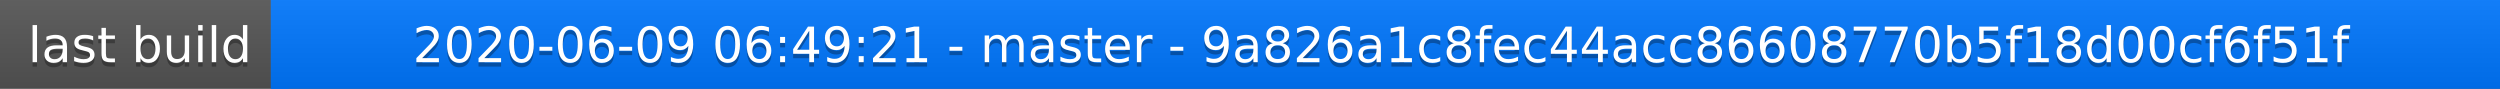
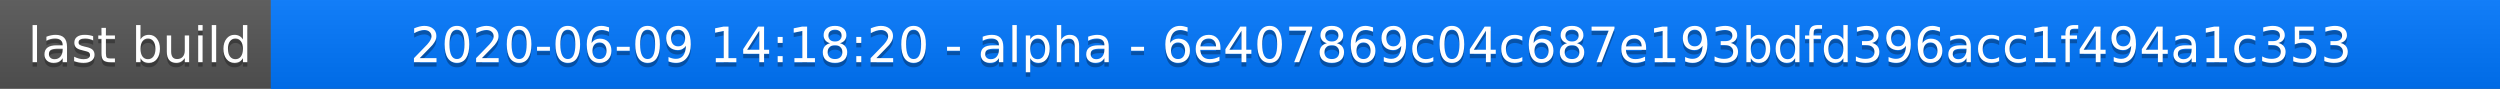
<svg xmlns="http://www.w3.org/2000/svg" width="563" height="20">
  <linearGradient id="a" x2="0" y2="100%">
    <stop offset="0" stop-color="#bbb" stop-opacity=".1" />
    <stop offset="1" stop-opacity=".1" />
  </linearGradient>
  <rect rx="0" width="563" height="20" fill="#555" />
  <rect rx="0" x="61" width="502" height="20" fill="#07f" />
  <path fill="#07f" d="M61 0h4v20h-4z" />
  <rect rx="0" width="563" height="20" fill="url(#a)" />
  <g fill="#fff" text-anchor="middle" font-family="DejaVu Sans,Verdana,Geneva,sans-serif" font-size="11">
    <text x="31.5" y="15" fill="#010101" fill-opacity=".3">last build</text>
    <text x="31.5" y="14">last build</text>
-     <text x="311" y="15" fill="#010101" fill-opacity=".3">2020-06-09 06:49:21 - master - 9a826a1c8fec44acc86608770b5f18d00cf6f51f</text>
-     <text x="311" y="14">2020-06-09 06:49:21 - master - 9a826a1c8fec44acc86608770b5f18d00cf6f51f</text>
+     <text x="311" y="15" fill="#010101" fill-opacity=".3">2020-06-09 14:18:20 - alpha - 6e407869c04c687e193bdfd396acc1f494a1c353</text>
+     <text x="311" y="14">2020-06-09 14:18:20 - alpha - 6e407869c04c687e193bdfd396acc1f494a1c353</text>
  </g>
</svg>
